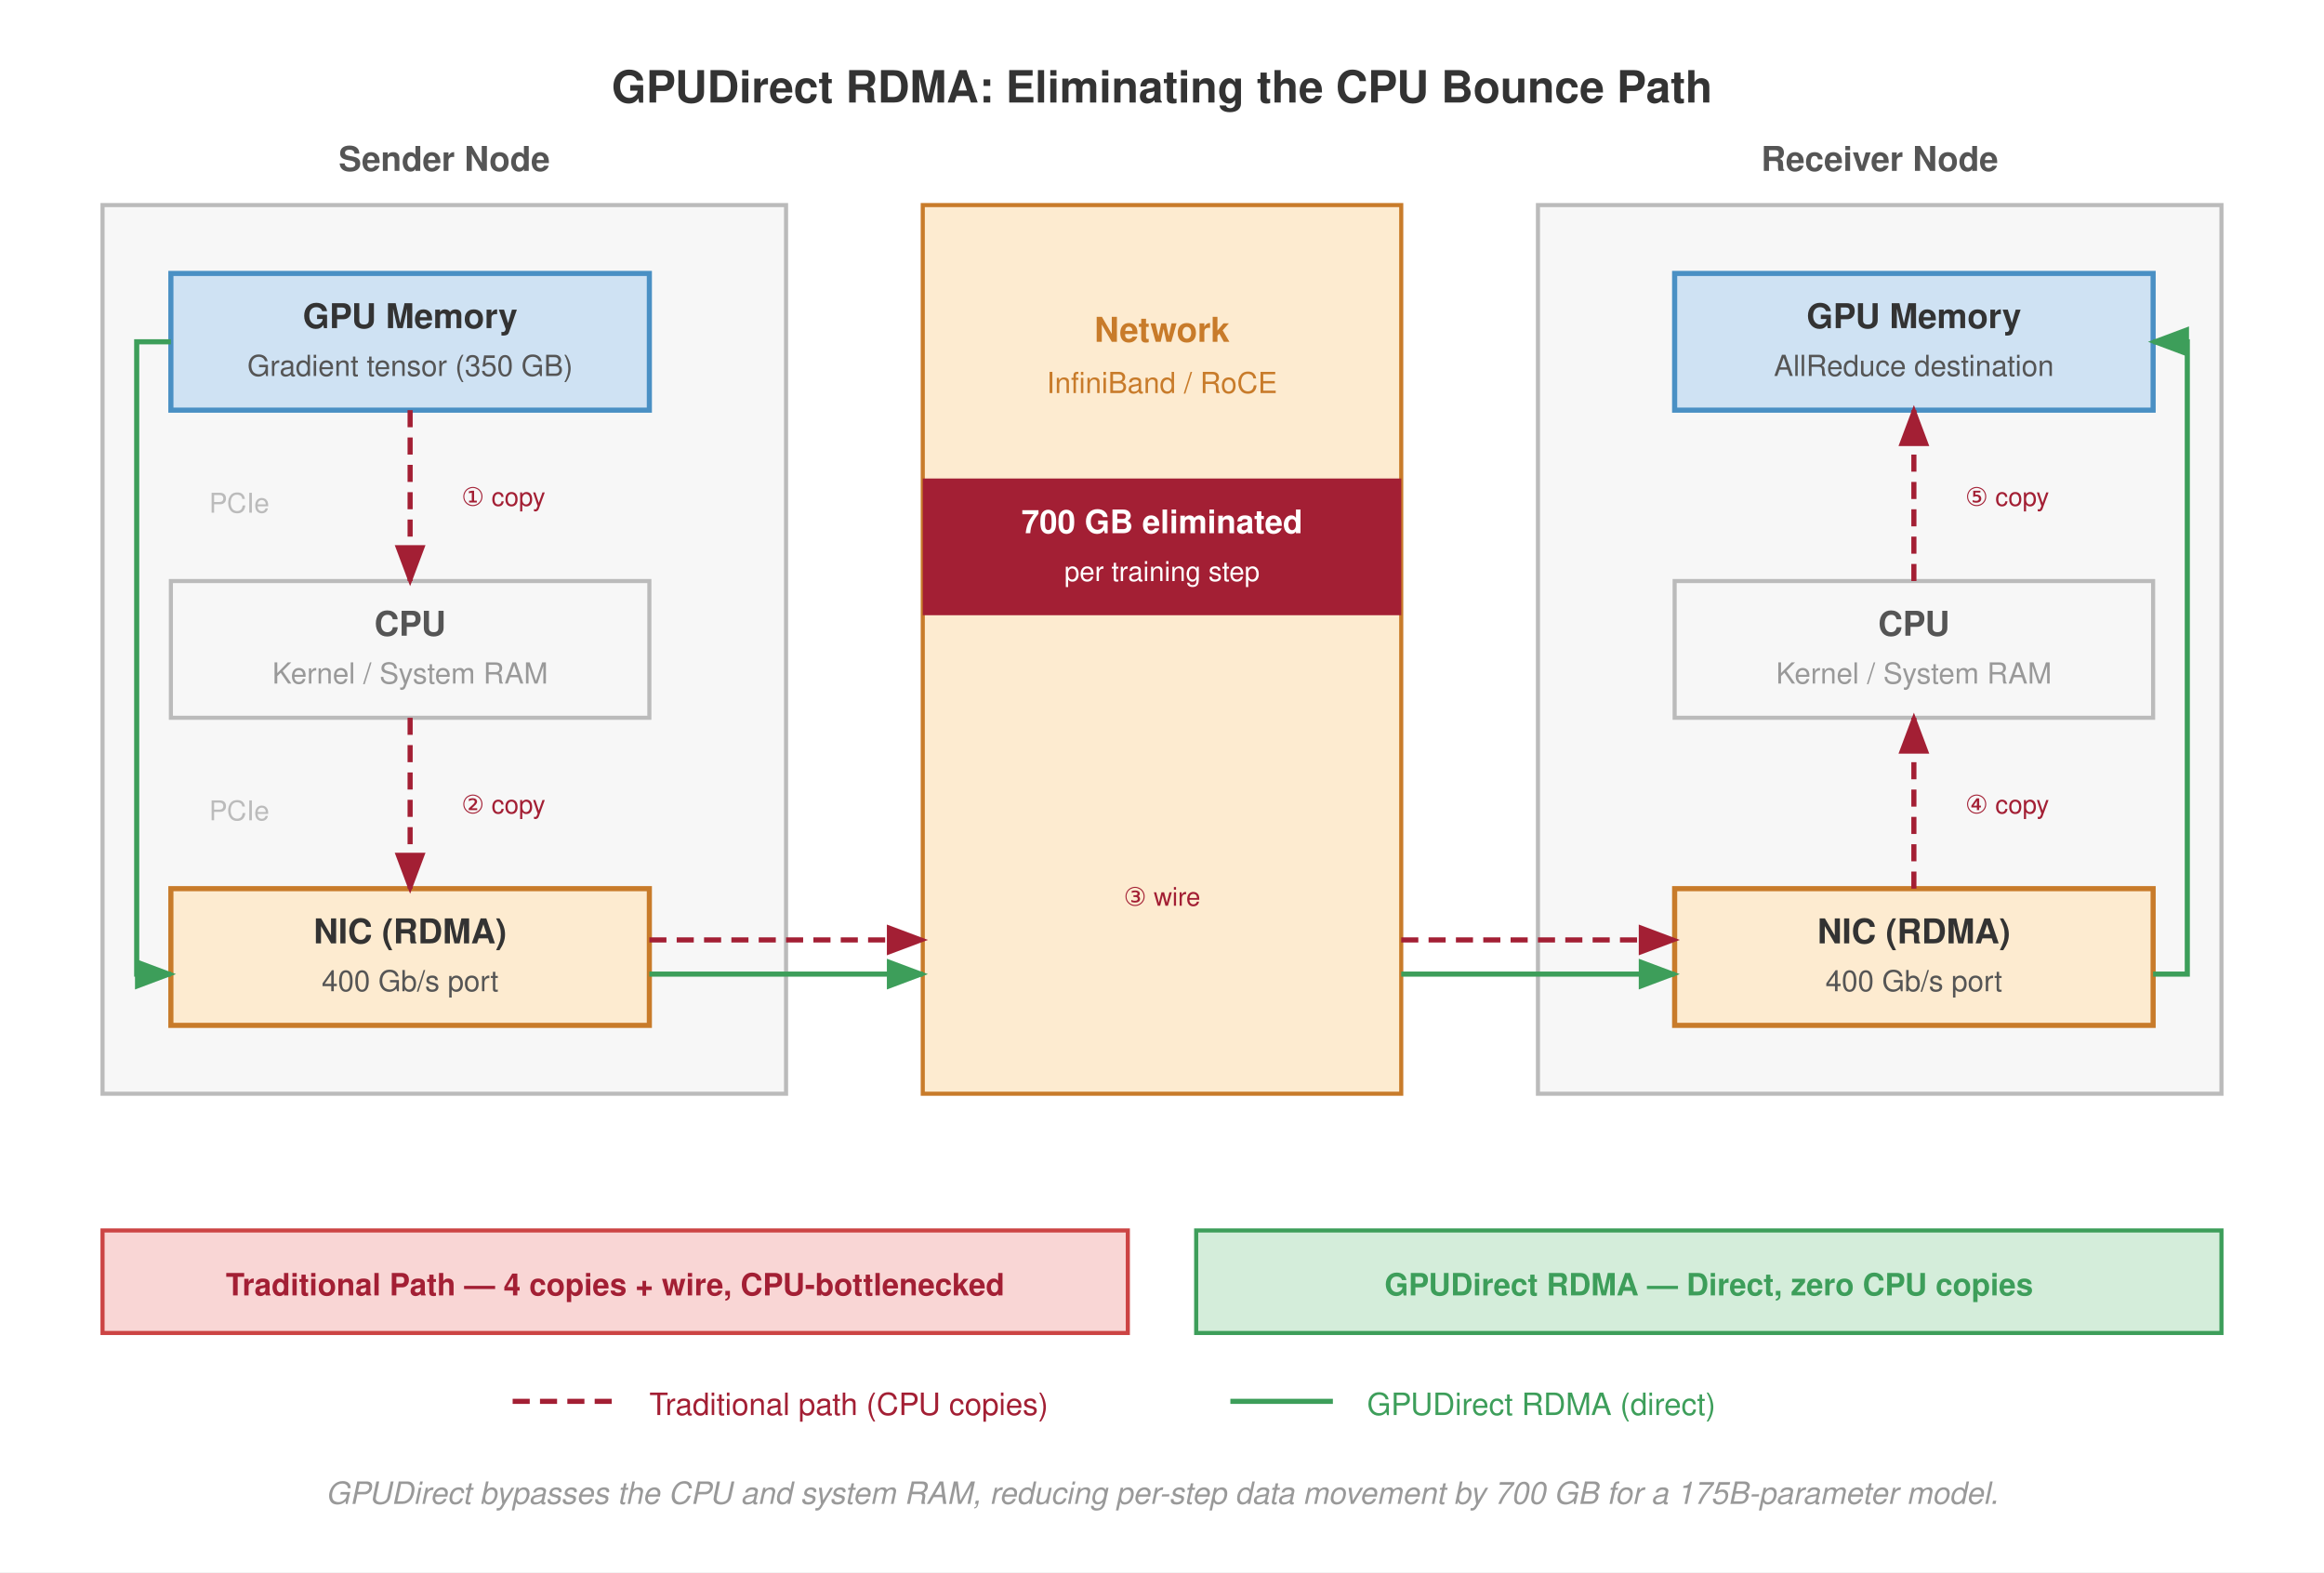
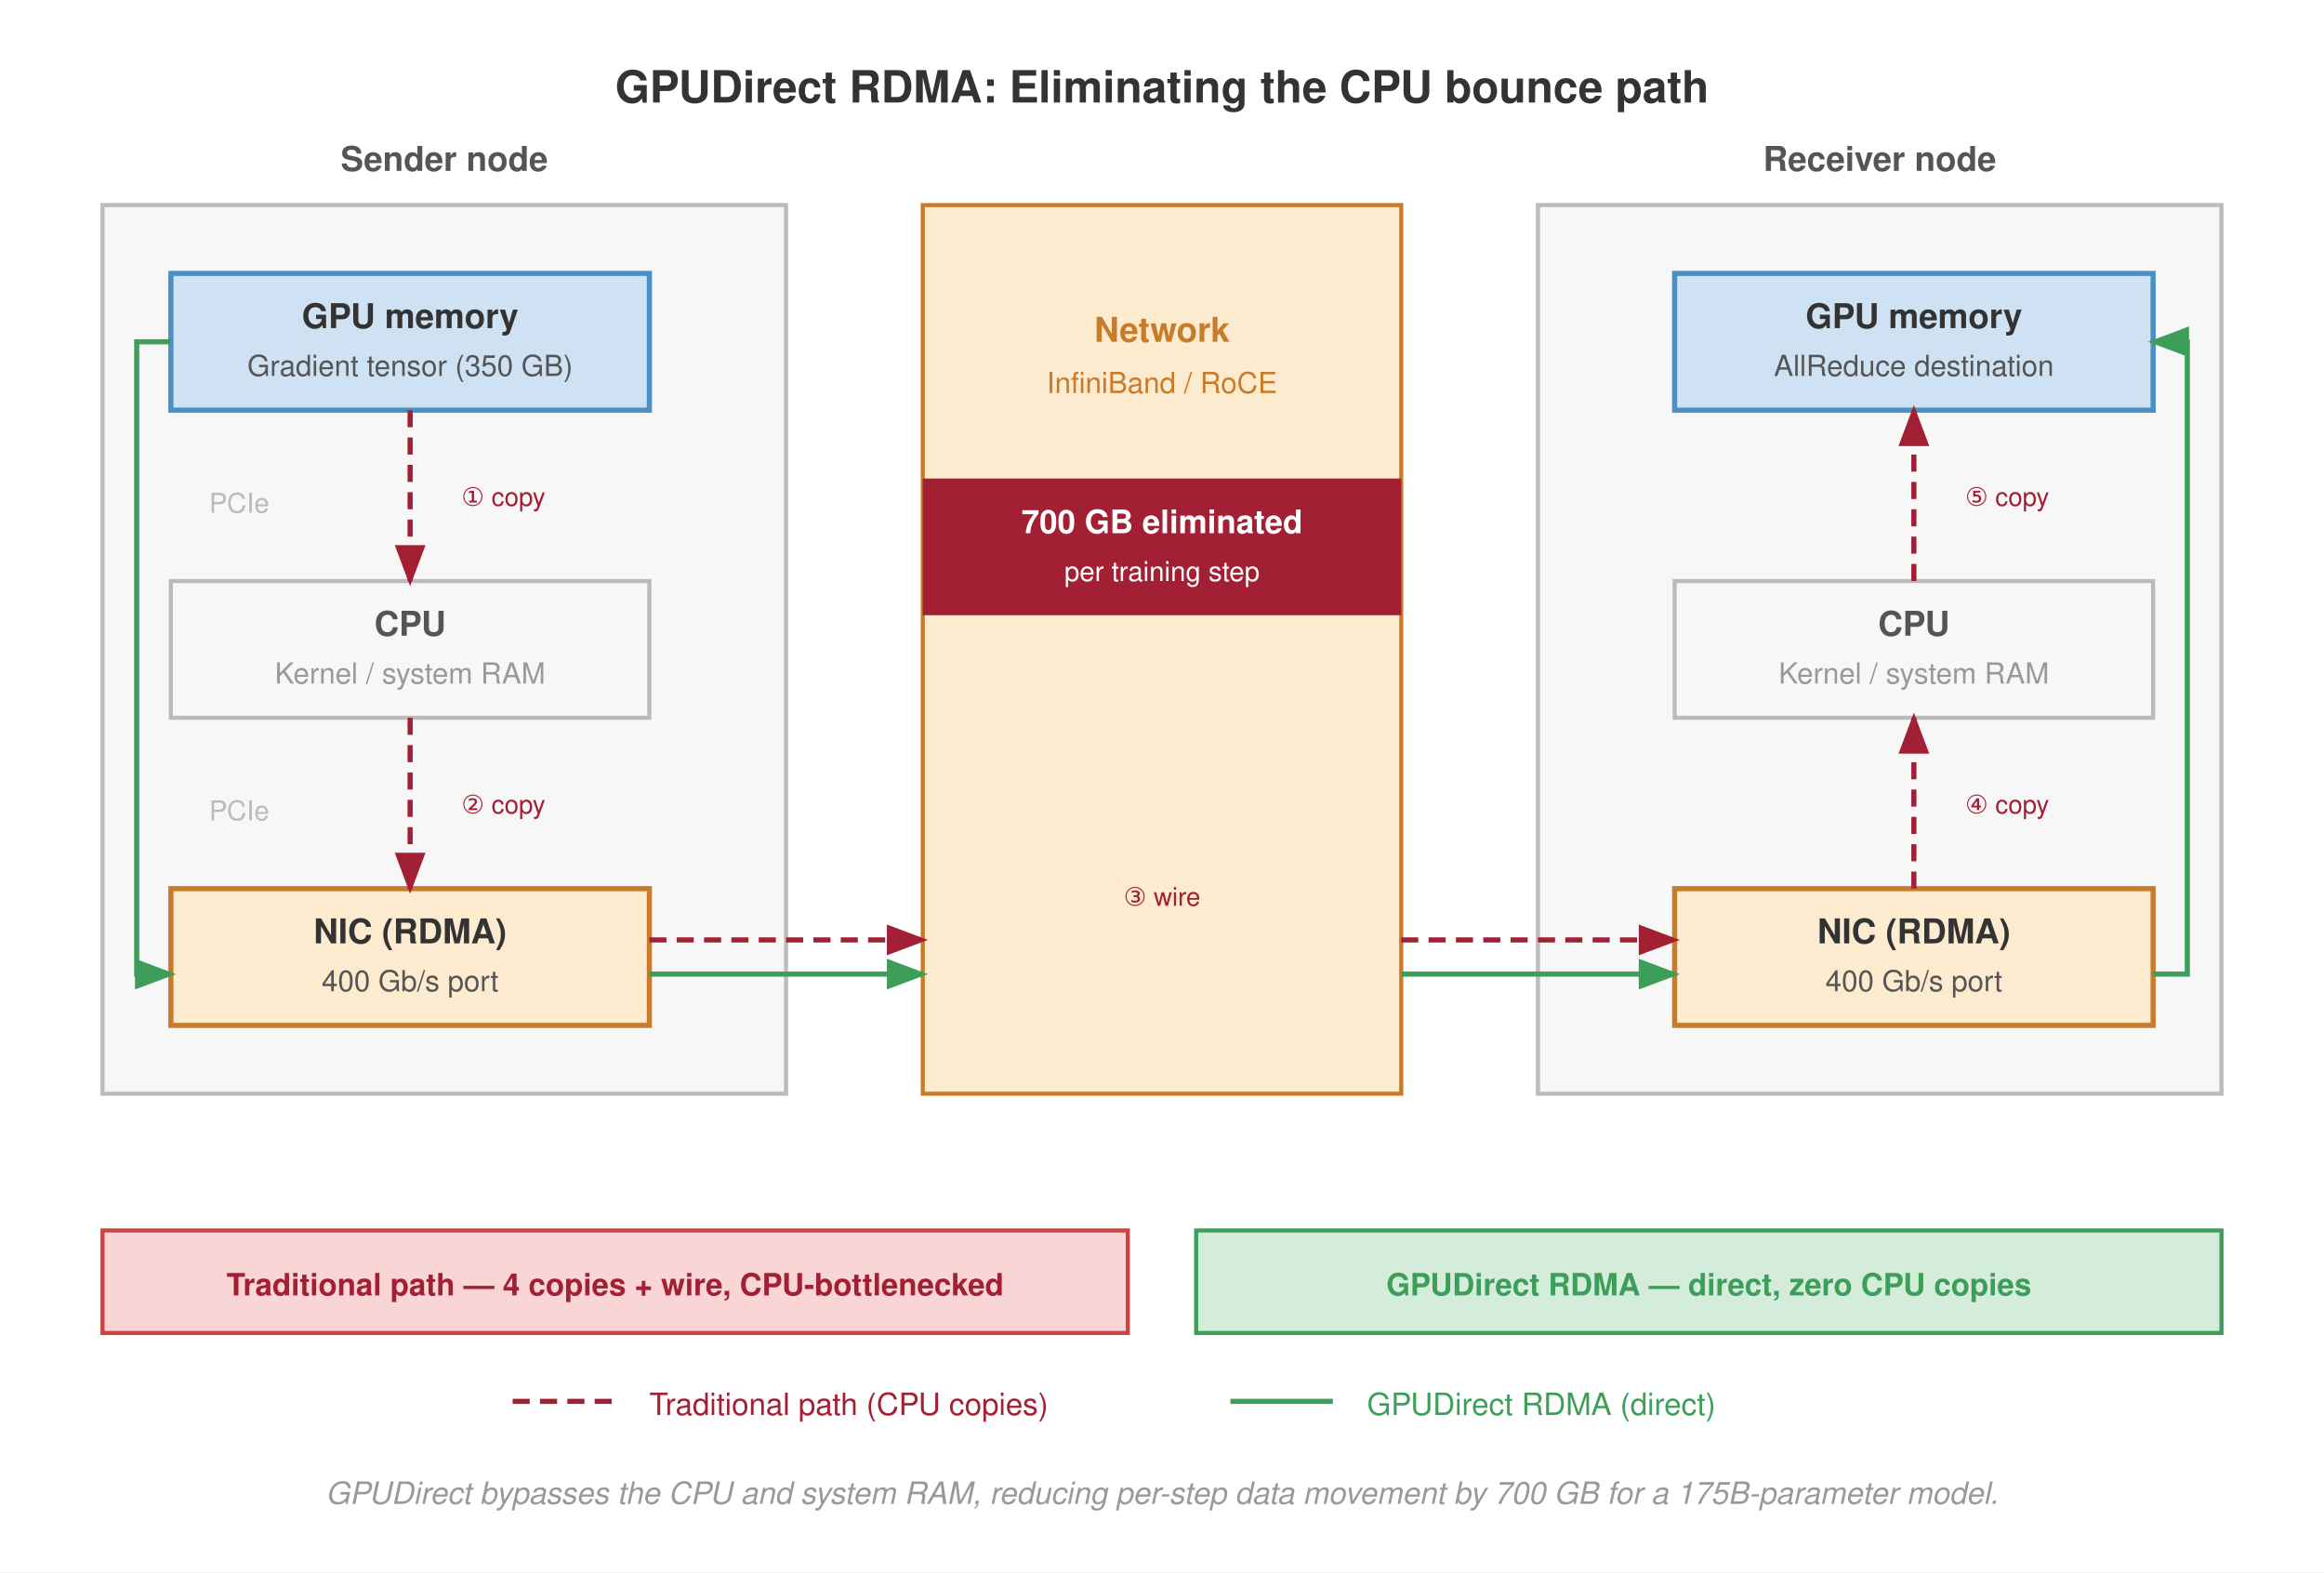
<svg xmlns="http://www.w3.org/2000/svg" font-family="Helvetica Neue, Helvetica, Arial, sans-serif" viewBox="0 0 680 460">
  <rect width="680" height="460" fill="#fff" />
  <defs>
    <marker id="arrow-red" markerWidth="8" markerHeight="6" refX="7" refY="3" orient="auto">
      <path d="M0,0 L8,3 L0,6 Z" fill="#a31f34" />
    </marker>
    <marker id="arrow-green" markerWidth="8" markerHeight="6" refX="7" refY="3" orient="auto">
      <path d="M0,0 L8,3 L0,6 Z" fill="#3d9e5a" />
    </marker>
    <marker id="arrow-gray" markerWidth="8" markerHeight="6" refX="7" refY="3" orient="auto">
      <path d="M0,0 L8,3 L0,6 Z" fill="#999" />
    </marker>
  </defs>
-   <text x="340" y="30" text-anchor="middle" font-size="13" font-weight="700" fill="#333">GPUDirect RDMA: Eliminating the CPU Bounce Path</text>
-   <text x="130" y="50" text-anchor="middle" font-size="10" font-weight="700" fill="#555">Sender Node</text>
-   <text x="550" y="50" text-anchor="middle" font-size="10" font-weight="700" fill="#555">Receiver Node</text>
+   <text x="340" y="30" text-anchor="middle" font-size="13" font-weight="700" fill="#333">GPUDirect RDMA: Eliminating the CPU bounce path</text>
+   <text x="130" y="50" text-anchor="middle" font-size="10" font-weight="700" fill="#555">Sender node</text>
+   <text x="550" y="50" text-anchor="middle" font-size="10" font-weight="700" fill="#555">Receiver node</text>
  <rect x="30" y="60" width="200" height="260" fill="#f7f7f7" stroke="#bbb" stroke-width="1.2" />
  <rect x="450" y="60" width="200" height="260" fill="#f7f7f7" stroke="#bbb" stroke-width="1.2" />
  <rect x="270" y="60" width="140" height="260" fill="#fdebd0" stroke="#c87b2a" stroke-width="1.2" />
  <text x="340" y="100" text-anchor="middle" font-size="10" font-weight="700" fill="#c87b2a">Network</text>
  <text x="340" y="115" text-anchor="middle" font-size="8.5" fill="#c87b2a">InfiniBand / RoCE</text>
  <rect x="270" y="140" width="140" height="40" fill="#a31f34" />
  <text x="340" y="156" text-anchor="middle" font-size="9.5" font-weight="700" fill="#fff">700 GB eliminated</text>
  <text x="340" y="170" text-anchor="middle" font-size="8" fill="#fff">per training step</text>
  <rect x="50" y="80" width="140" height="40" fill="#cfe2f3" stroke="#4a90c4" stroke-width="1.5" />
-   <text x="120" y="96" text-anchor="middle" font-size="10" font-weight="700" fill="#333">GPU Memory</text>
+   <text x="120" y="96" text-anchor="middle" font-size="10" font-weight="700" fill="#333">GPU memory</text>
  <text x="120" y="110" text-anchor="middle" font-size="8.5" fill="#555">Gradient tensor (350 GB)</text>
  <rect x="50" y="170" width="140" height="40" fill="#f7f7f7" stroke="#bbb" stroke-width="1.2" />
  <text x="120" y="186" text-anchor="middle" font-size="10" font-weight="700" fill="#555">CPU</text>
-   <text x="120" y="200" text-anchor="middle" font-size="8.5" fill="#999">Kernel / System RAM</text>
+   <text x="120" y="200" text-anchor="middle" font-size="8.5" fill="#999">Kernel / system RAM</text>
  <rect x="50" y="260" width="140" height="40" fill="#fdebd0" stroke="#c87b2a" stroke-width="1.5" />
  <text x="120" y="276" text-anchor="middle" font-size="10" font-weight="700" fill="#333">NIC (RDMA)</text>
  <text x="120" y="290" text-anchor="middle" font-size="8.5" fill="#555">400 Gb/s port</text>
  <text x="70" y="150" font-size="8" fill="#bbb" text-anchor="middle">PCIe</text>
  <text x="70" y="240" font-size="8" fill="#bbb" text-anchor="middle">PCIe</text>
  <rect x="490" y="80" width="140" height="40" fill="#cfe2f3" stroke="#4a90c4" stroke-width="1.5" />
-   <text x="560" y="96" text-anchor="middle" font-size="10" font-weight="700" fill="#333">GPU Memory</text>
+   <text x="560" y="96" text-anchor="middle" font-size="10" font-weight="700" fill="#333">GPU memory</text>
  <text x="560" y="110" text-anchor="middle" font-size="8.5" fill="#555">AllReduce destination</text>
  <rect x="490" y="170" width="140" height="40" fill="#f7f7f7" stroke="#bbb" stroke-width="1.2" />
  <text x="560" y="186" text-anchor="middle" font-size="10" font-weight="700" fill="#555">CPU</text>
-   <text x="560" y="200" text-anchor="middle" font-size="8.5" fill="#999">Kernel / System RAM</text>
+   <text x="560" y="200" text-anchor="middle" font-size="8.5" fill="#999">Kernel / system RAM</text>
  <rect x="490" y="260" width="140" height="40" fill="#fdebd0" stroke="#c87b2a" stroke-width="1.5" />
  <text x="560" y="276" text-anchor="middle" font-size="10" font-weight="700" fill="#333">NIC (RDMA)</text>
  <text x="560" y="290" text-anchor="middle" font-size="8.5" fill="#555">400 Gb/s port</text>
  <rect x="30" y="360" width="300" height="30" fill="#f9d6d5" stroke="#c44" stroke-width="1.2" />
-   <text x="180" y="379" text-anchor="middle" font-size="9" font-weight="700" fill="#a31f34">Traditional Path — 4 copies + wire, CPU-bottlenecked</text>
+   <text x="180" y="379" text-anchor="middle" font-size="9" font-weight="700" fill="#a31f34">Traditional path — 4 copies + wire, CPU-bottlenecked</text>
  <line x1="120" y1="120" x2="120" y2="170" stroke="#a31f34" stroke-width="1.5" stroke-dasharray="5,3" marker-end="url(#arrow-red)" />
  <line x1="120" y1="210" x2="120" y2="260" stroke="#a31f34" stroke-width="1.5" stroke-dasharray="5,3" marker-end="url(#arrow-red)" />
  <line x1="190" y1="275" x2="270" y2="275" stroke="#a31f34" stroke-width="1.5" stroke-dasharray="5,3" marker-end="url(#arrow-red)" />
  <line x1="410" y1="275" x2="490" y2="275" stroke="#a31f34" stroke-width="1.5" stroke-dasharray="5,3" marker-end="url(#arrow-red)" />
  <line x1="560" y1="260" x2="560" y2="210" stroke="#a31f34" stroke-width="1.5" stroke-dasharray="5,3" marker-end="url(#arrow-red)" />
  <line x1="560" y1="170" x2="560" y2="120" stroke="#a31f34" stroke-width="1.5" stroke-dasharray="5,3" marker-end="url(#arrow-red)" />
  <text x="135" y="148" font-size="7.5" fill="#a31f34">① copy</text>
  <text x="135" y="238" font-size="7.5" fill="#a31f34">② copy</text>
  <text x="340" y="265" font-size="7.5" fill="#a31f34" text-anchor="middle">③ wire</text>
  <text x="575" y="238" font-size="7.5" fill="#a31f34">④ copy</text>
  <text x="575" y="148" font-size="7.5" fill="#a31f34">⑤ copy</text>
  <rect x="350" y="360" width="300" height="30" fill="#d4edda" stroke="#3d9e5a" stroke-width="1.2" />
-   <text x="500" y="379" text-anchor="middle" font-size="9" font-weight="700" fill="#3d9e5a">GPUDirect RDMA — Direct, zero CPU copies</text>
+   <text x="500" y="379" text-anchor="middle" font-size="9" font-weight="700" fill="#3d9e5a">GPUDirect RDMA — direct, zero CPU copies</text>
  <path d="M 50 100 L 40 100 L 40 285 L 50 285" fill="none" stroke="#3d9e5a" stroke-width="1.5" marker-end="url(#arrow-green)" />
  <line x1="190" y1="285" x2="270" y2="285" stroke="#3d9e5a" stroke-width="1.5" marker-end="url(#arrow-green)" />
  <line x1="410" y1="285" x2="490" y2="285" stroke="#3d9e5a" stroke-width="1.5" marker-end="url(#arrow-green)" />
  <path d="M 630 285 L 640 285 L 640 100 L 630 100" fill="none" stroke="#3d9e5a" stroke-width="1.5" marker-end="url(#arrow-green)" />
  <line x1="150" y1="410" x2="180" y2="410" stroke="#a31f34" stroke-width="1.5" stroke-dasharray="5,3" />
  <text x="190" y="414" font-size="9" fill="#a31f34">Traditional path (CPU copies)</text>
  <line x1="360" y1="410" x2="390" y2="410" stroke="#3d9e5a" stroke-width="1.5" />
  <text x="400" y="414" font-size="9" fill="#3d9e5a">GPUDirect RDMA (direct)</text>
  <text x="340" y="440" text-anchor="middle" font-size="9" fill="#999" font-style="italic">GPUDirect bypasses the CPU and system RAM, reducing per-step data movement by 700 GB for a 175B-parameter model.</text>
</svg>
